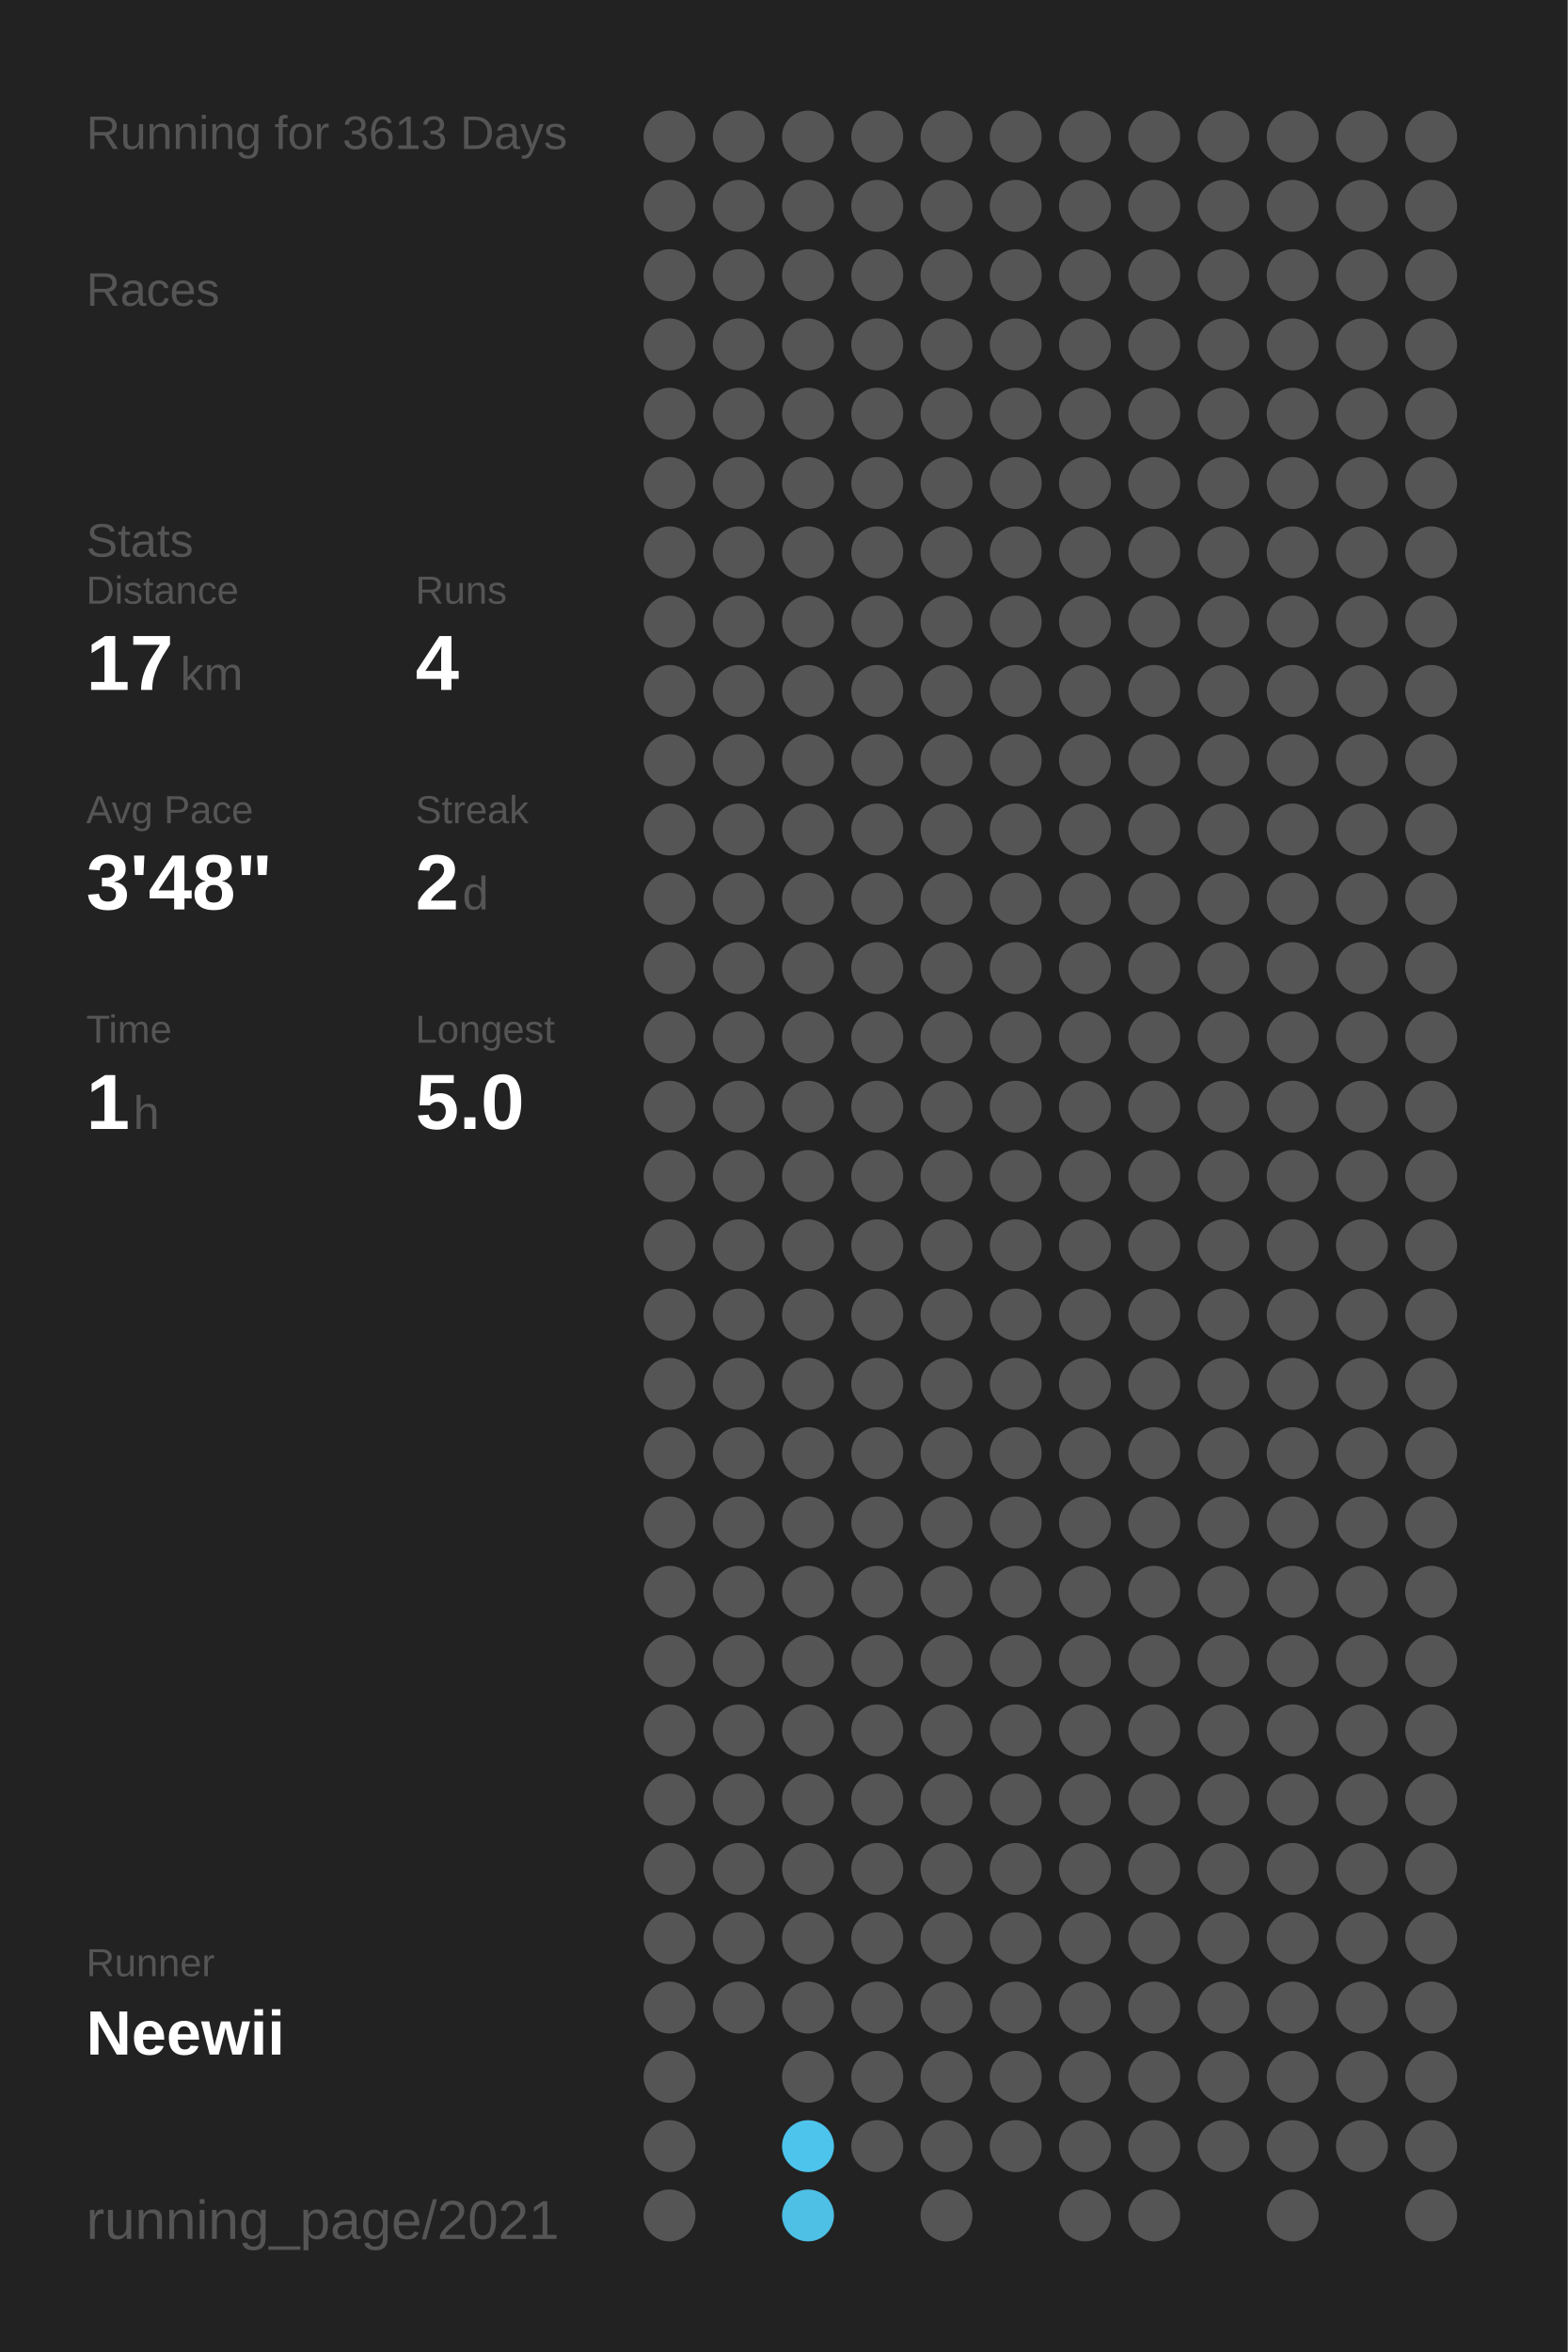
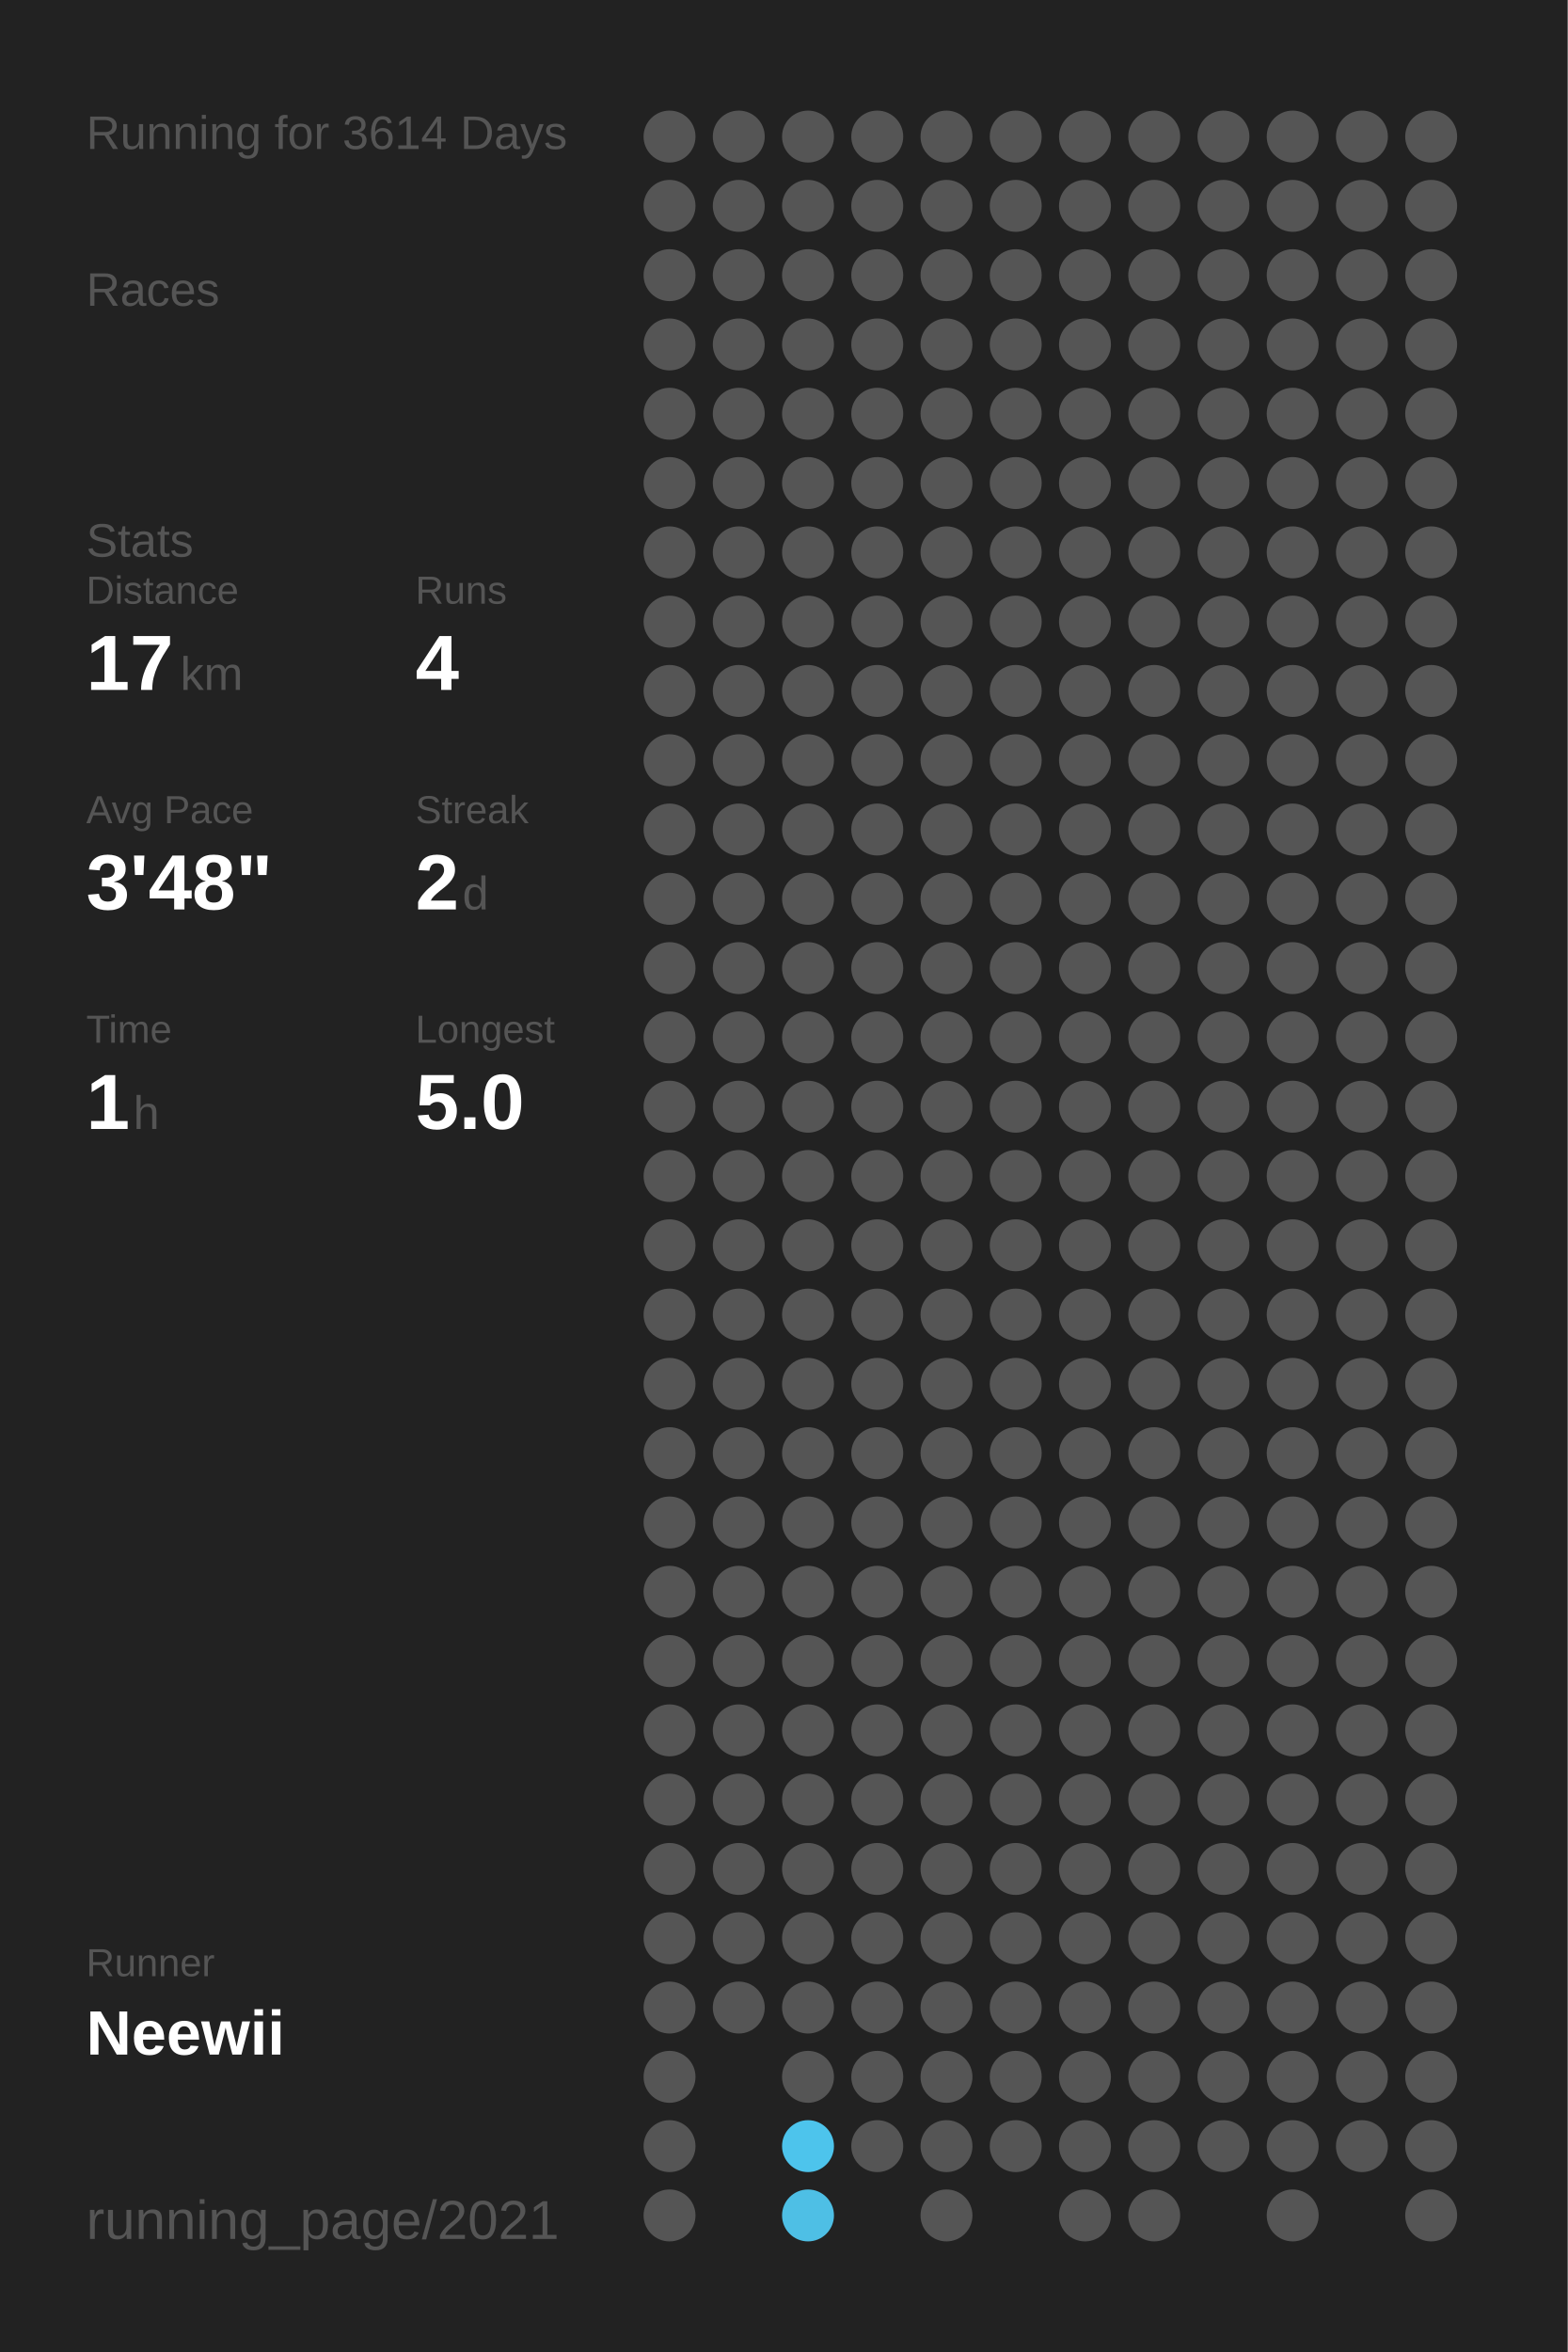
<svg xmlns="http://www.w3.org/2000/svg" baseProfile="full" height="300mm" version="1.1" viewBox="0,0,200,300" width="200mm">
  <defs />
  <rect fill="#222222" height="300" width="200" x="0" y="0" />
-   <text fill="#555555" style="font-size:6px; font-family:Arial;" x="11" y="19">Running for 3613 Days</text>
+   <text fill="#555555" style="font-size:6px; font-family:Arial;" x="11" y="19">Running for 3614 Days</text>
  <text fill="#555555" style="font-size:6px; font-family:Arial;" x="11" y="39">Races</text>
  <text fill="#555555" style="font-size:6px; font-family:Arial;" x="11" y="71">Stats</text>
  <text fill="#555555" style="font-size:5px; font-family:Arial;" x="11" y="77">Distance</text>
  <text fill="#FFFFFF" style="font-size:10px; font-family:Arial; font-weight:bold;" x="11" y="88">17</text>
  <text fill="#555555" style="font-size:6px; font-family:Arial;" x="23" y="88">km</text>
  <text fill="#555555" style="font-size:5px; font-family:Arial;" x="53" y="77">Runs</text>
  <text fill="#FFFFFF" style="font-size:10px; font-family:Arial; font-weight:bold;" x="53" y="88">4</text>
  <text fill="#555555" style="font-size:5px; font-family:Arial;" x="11" y="105">Avg Pace</text>
  <text fill="#FFFFFF" style="font-size:10px; font-family:Arial; font-weight:bold;" x="11" y="116">3'48"</text>
  <text fill="#555555" style="font-size:5px; font-family:Arial;" x="53" y="105">Streak</text>
  <text fill="#FFFFFF" style="font-size:10px; font-family:Arial; font-weight:bold;" x="53" y="116">2</text>
  <text fill="#555555" style="font-size:6px; font-family:Arial;" x="59" y="116">d</text>
  <text fill="#555555" style="font-size:5px; font-family:Arial;" x="11" y="133">Time</text>
  <text fill="#FFFFFF" style="font-size:10px; font-family:Arial; font-weight:bold;" x="11" y="144">1</text>
  <text fill="#555555" style="font-size:6px; font-family:Arial;" x="17" y="144">h</text>
  <text fill="#555555" style="font-size:5px; font-family:Arial;" x="53" y="133">Longest</text>
  <text fill="#FFFFFF" style="font-size:10px; font-family:Arial; font-weight:bold;" x="53" y="144">5.0</text>
  <text fill="#555555" style="font-size:5px; font-family:Arial;" x="11" y="252.065">Runner</text>
  <text fill="#FFFFFF" style="font-size:8px; font-family:Arial; font-weight:bold;" x="11" y="262.065">Neewii</text>
  <text fill="#555555" style="font-size:7px; font-family:Arial;" x="11" y="285.581">running_page/2021</text>
  <circle cx="85.417" cy="17.419" fill="#555555" r="3.312" />
  <circle cx="85.417" cy="26.258" fill="#555555" r="3.312" />
  <circle cx="85.417" cy="35.097" fill="#555555" r="3.312" />
  <circle cx="85.417" cy="43.935" fill="#555555" r="3.312" />
  <circle cx="85.417" cy="52.774" fill="#555555" r="3.312" />
  <circle cx="85.417" cy="61.613" fill="#555555" r="3.312" />
  <circle cx="85.417" cy="70.452" fill="#555555" r="3.312" />
  <circle cx="85.417" cy="79.29" fill="#555555" r="3.312" />
  <circle cx="85.417" cy="88.129" fill="#555555" r="3.312" />
  <circle cx="85.417" cy="96.968" fill="#555555" r="3.312" />
  <circle cx="85.417" cy="105.806" fill="#555555" r="3.312" />
  <circle cx="85.417" cy="114.645" fill="#555555" r="3.312" />
  <circle cx="85.417" cy="123.484" fill="#555555" r="3.312" />
  <circle cx="85.417" cy="132.323" fill="#555555" r="3.312" />
  <circle cx="85.417" cy="141.161" fill="#555555" r="3.312" />
  <circle cx="85.417" cy="150" fill="#555555" r="3.312" />
  <circle cx="85.417" cy="158.839" fill="#555555" r="3.312" />
  <circle cx="85.417" cy="167.677" fill="#555555" r="3.312" />
  <circle cx="85.417" cy="176.516" fill="#555555" r="3.312" />
  <circle cx="85.417" cy="185.355" fill="#555555" r="3.312" />
  <circle cx="85.417" cy="194.194" fill="#555555" r="3.312" />
  <circle cx="85.417" cy="203.032" fill="#555555" r="3.312" />
  <circle cx="85.417" cy="211.871" fill="#555555" r="3.312" />
  <circle cx="85.417" cy="220.71" fill="#555555" r="3.312" />
  <circle cx="85.417" cy="229.548" fill="#555555" r="3.312" />
  <circle cx="85.417" cy="238.387" fill="#555555" r="3.312" />
  <circle cx="85.417" cy="247.226" fill="#555555" r="3.312" />
  <circle cx="85.417" cy="256.065" fill="#555555" r="3.312" />
  <circle cx="85.417" cy="264.903" fill="#555555" r="3.312" />
  <circle cx="85.417" cy="273.742" fill="#555555" r="3.312" />
  <circle cx="85.417" cy="282.581" fill="#555555" r="3.312" />
  <circle cx="94.25" cy="17.419" fill="#555555" r="3.312" />
  <circle cx="94.25" cy="26.258" fill="#555555" r="3.312" />
  <circle cx="94.25" cy="35.097" fill="#555555" r="3.312" />
  <circle cx="94.25" cy="43.935" fill="#555555" r="3.312" />
  <circle cx="94.25" cy="52.774" fill="#555555" r="3.312" />
  <circle cx="94.25" cy="61.613" fill="#555555" r="3.312" />
  <circle cx="94.25" cy="70.452" fill="#555555" r="3.312" />
  <circle cx="94.25" cy="79.29" fill="#555555" r="3.312" />
  <circle cx="94.25" cy="88.129" fill="#555555" r="3.312" />
  <circle cx="94.25" cy="96.968" fill="#555555" r="3.312" />
  <circle cx="94.25" cy="105.806" fill="#555555" r="3.312" />
  <circle cx="94.25" cy="114.645" fill="#555555" r="3.312" />
  <circle cx="94.25" cy="123.484" fill="#555555" r="3.312" />
  <circle cx="94.25" cy="132.323" fill="#555555" r="3.312" />
  <circle cx="94.25" cy="141.161" fill="#555555" r="3.312" />
  <circle cx="94.25" cy="150" fill="#555555" r="3.312" />
  <circle cx="94.25" cy="158.839" fill="#555555" r="3.312" />
  <circle cx="94.25" cy="167.677" fill="#555555" r="3.312" />
  <circle cx="94.25" cy="176.516" fill="#555555" r="3.312" />
  <circle cx="94.25" cy="185.355" fill="#555555" r="3.312" />
  <circle cx="94.25" cy="194.194" fill="#555555" r="3.312" />
  <circle cx="94.25" cy="203.032" fill="#555555" r="3.312" />
  <circle cx="94.25" cy="211.871" fill="#555555" r="3.312" />
  <circle cx="94.25" cy="220.71" fill="#555555" r="3.312" />
  <circle cx="94.25" cy="229.548" fill="#555555" r="3.312" />
  <circle cx="94.25" cy="238.387" fill="#555555" r="3.312" />
  <circle cx="94.25" cy="247.226" fill="#555555" r="3.312" />
  <circle cx="94.25" cy="256.065" fill="#555555" r="3.312" />
  <circle cx="103.083" cy="17.419" fill="#555555" r="3.312" />
  <circle cx="103.083" cy="26.258" fill="#555555" r="3.312" />
  <circle cx="103.083" cy="35.097" fill="#555555" r="3.312" />
  <circle cx="103.083" cy="43.935" fill="#555555" r="3.312" />
  <circle cx="103.083" cy="52.774" fill="#555555" r="3.312" />
  <circle cx="103.083" cy="61.613" fill="#555555" r="3.312" />
  <circle cx="103.083" cy="70.452" fill="#555555" r="3.312" />
  <circle cx="103.083" cy="79.29" fill="#555555" r="3.312" />
  <circle cx="103.083" cy="88.129" fill="#555555" r="3.312" />
  <circle cx="103.083" cy="96.968" fill="#555555" r="3.312" />
  <circle cx="103.083" cy="105.806" fill="#555555" r="3.312" />
  <circle cx="103.083" cy="114.645" fill="#555555" r="3.312" />
  <circle cx="103.083" cy="123.484" fill="#555555" r="3.312" />
  <circle cx="103.083" cy="132.323" fill="#555555" r="3.312" />
  <circle cx="103.083" cy="141.161" fill="#555555" r="3.312" />
  <circle cx="103.083" cy="150" fill="#555555" r="3.312" />
  <circle cx="103.083" cy="158.839" fill="#555555" r="3.312" />
  <circle cx="103.083" cy="167.677" fill="#555555" r="3.312" />
  <circle cx="103.083" cy="176.516" fill="#555555" r="3.312" />
  <circle cx="103.083" cy="185.355" fill="#555555" r="3.312" />
  <circle cx="103.083" cy="194.194" fill="#555555" r="3.312" />
  <circle cx="103.083" cy="203.032" fill="#555555" r="3.312" />
  <circle cx="103.083" cy="211.871" fill="#555555" r="3.312" />
  <circle cx="103.083" cy="220.71" fill="#555555" r="3.312" />
  <circle cx="103.083" cy="229.548" fill="#555555" r="3.312" />
  <circle cx="103.083" cy="238.387" fill="#555555" r="3.312" />
  <circle cx="103.083" cy="247.226" fill="#555555" r="3.312" />
  <circle cx="103.083" cy="256.065" fill="#555555" r="3.312" />
  <circle cx="103.083" cy="264.903" fill="#555555" r="3.312" />
  <circle cx="103.083" cy="273.742" fill="#4dc4ec" r="3.312" />
  <circle cx="103.083" cy="282.581" fill="#4ebfe5" r="3.312" />
  <circle cx="111.917" cy="17.419" fill="#555555" r="3.312" />
  <circle cx="111.917" cy="26.258" fill="#555555" r="3.312" />
  <circle cx="111.917" cy="35.097" fill="#555555" r="3.312" />
  <circle cx="111.917" cy="43.935" fill="#555555" r="3.312" />
  <circle cx="111.917" cy="52.774" fill="#555555" r="3.312" />
  <circle cx="111.917" cy="61.613" fill="#555555" r="3.312" />
  <circle cx="111.917" cy="70.452" fill="#555555" r="3.312" />
  <circle cx="111.917" cy="79.29" fill="#555555" r="3.312" />
  <circle cx="111.917" cy="88.129" fill="#555555" r="3.312" />
  <circle cx="111.917" cy="96.968" fill="#555555" r="3.312" />
  <circle cx="111.917" cy="105.806" fill="#555555" r="3.312" />
  <circle cx="111.917" cy="114.645" fill="#555555" r="3.312" />
  <circle cx="111.917" cy="123.484" fill="#555555" r="3.312" />
  <circle cx="111.917" cy="132.323" fill="#555555" r="3.312" />
  <circle cx="111.917" cy="141.161" fill="#555555" r="3.312" />
  <circle cx="111.917" cy="150" fill="#555555" r="3.312" />
  <circle cx="111.917" cy="158.839" fill="#555555" r="3.312" />
  <circle cx="111.917" cy="167.677" fill="#555555" r="3.312" />
  <circle cx="111.917" cy="176.516" fill="#555555" r="3.312" />
  <circle cx="111.917" cy="185.355" fill="#555555" r="3.312" />
  <circle cx="111.917" cy="194.194" fill="#555555" r="3.312" />
  <circle cx="111.917" cy="203.032" fill="#555555" r="3.312" />
  <circle cx="111.917" cy="211.871" fill="#555555" r="3.312" />
  <circle cx="111.917" cy="220.71" fill="#555555" r="3.312" />
  <circle cx="111.917" cy="229.548" fill="#555555" r="3.312" />
  <circle cx="111.917" cy="238.387" fill="#555555" r="3.312" />
  <circle cx="111.917" cy="247.226" fill="#555555" r="3.312" />
  <circle cx="111.917" cy="256.065" fill="#555555" r="3.312" />
  <circle cx="111.917" cy="264.903" fill="#555555" r="3.312" />
  <circle cx="111.917" cy="273.742" fill="#555555" r="3.312" />
  <circle cx="120.75" cy="17.419" fill="#555555" r="3.312" />
  <circle cx="120.75" cy="26.258" fill="#555555" r="3.312" />
  <circle cx="120.75" cy="35.097" fill="#555555" r="3.312" />
  <circle cx="120.75" cy="43.935" fill="#555555" r="3.312" />
  <circle cx="120.75" cy="52.774" fill="#555555" r="3.312" />
  <circle cx="120.75" cy="61.613" fill="#555555" r="3.312" />
  <circle cx="120.75" cy="70.452" fill="#555555" r="3.312" />
  <circle cx="120.75" cy="79.29" fill="#555555" r="3.312" />
  <circle cx="120.75" cy="88.129" fill="#555555" r="3.312" />
  <circle cx="120.75" cy="96.968" fill="#555555" r="3.312" />
  <circle cx="120.75" cy="105.806" fill="#555555" r="3.312" />
  <circle cx="120.75" cy="114.645" fill="#555555" r="3.312" />
  <circle cx="120.75" cy="123.484" fill="#555555" r="3.312" />
  <circle cx="120.75" cy="132.323" fill="#555555" r="3.312" />
  <circle cx="120.75" cy="141.161" fill="#555555" r="3.312" />
  <circle cx="120.75" cy="150" fill="#555555" r="3.312" />
  <circle cx="120.75" cy="158.839" fill="#555555" r="3.312" />
  <circle cx="120.75" cy="167.677" fill="#555555" r="3.312" />
  <circle cx="120.75" cy="176.516" fill="#555555" r="3.312" />
  <circle cx="120.75" cy="185.355" fill="#555555" r="3.312" />
  <circle cx="120.75" cy="194.194" fill="#555555" r="3.312" />
  <circle cx="120.75" cy="203.032" fill="#555555" r="3.312" />
  <circle cx="120.75" cy="211.871" fill="#555555" r="3.312" />
  <circle cx="120.75" cy="220.71" fill="#555555" r="3.312" />
  <circle cx="120.75" cy="229.548" fill="#555555" r="3.312" />
  <circle cx="120.75" cy="238.387" fill="#555555" r="3.312" />
  <circle cx="120.75" cy="247.226" fill="#555555" r="3.312" />
  <circle cx="120.75" cy="256.065" fill="#555555" r="3.312" />
  <circle cx="120.75" cy="264.903" fill="#555555" r="3.312" />
  <circle cx="120.75" cy="273.742" fill="#555555" r="3.312" />
  <circle cx="120.75" cy="282.581" fill="#555555" r="3.312" />
  <circle cx="129.583" cy="17.419" fill="#555555" r="3.312" />
  <circle cx="129.583" cy="26.258" fill="#555555" r="3.312" />
  <circle cx="129.583" cy="35.097" fill="#555555" r="3.312" />
  <circle cx="129.583" cy="43.935" fill="#555555" r="3.312" />
  <circle cx="129.583" cy="52.774" fill="#555555" r="3.312" />
  <circle cx="129.583" cy="61.613" fill="#555555" r="3.312" />
  <circle cx="129.583" cy="70.452" fill="#555555" r="3.312" />
  <circle cx="129.583" cy="79.29" fill="#555555" r="3.312" />
  <circle cx="129.583" cy="88.129" fill="#555555" r="3.312" />
  <circle cx="129.583" cy="96.968" fill="#555555" r="3.312" />
  <circle cx="129.583" cy="105.806" fill="#555555" r="3.312" />
  <circle cx="129.583" cy="114.645" fill="#555555" r="3.312" />
  <circle cx="129.583" cy="123.484" fill="#555555" r="3.312" />
  <circle cx="129.583" cy="132.323" fill="#555555" r="3.312" />
  <circle cx="129.583" cy="141.161" fill="#555555" r="3.312" />
  <circle cx="129.583" cy="150" fill="#555555" r="3.312" />
  <circle cx="129.583" cy="158.839" fill="#555555" r="3.312" />
  <circle cx="129.583" cy="167.677" fill="#555555" r="3.312" />
  <circle cx="129.583" cy="176.516" fill="#555555" r="3.312" />
  <circle cx="129.583" cy="185.355" fill="#555555" r="3.312" />
  <circle cx="129.583" cy="194.194" fill="#555555" r="3.312" />
  <circle cx="129.583" cy="203.032" fill="#555555" r="3.312" />
  <circle cx="129.583" cy="211.871" fill="#555555" r="3.312" />
  <circle cx="129.583" cy="220.71" fill="#555555" r="3.312" />
  <circle cx="129.583" cy="229.548" fill="#555555" r="3.312" />
  <circle cx="129.583" cy="238.387" fill="#555555" r="3.312" />
  <circle cx="129.583" cy="247.226" fill="#555555" r="3.312" />
  <circle cx="129.583" cy="256.065" fill="#555555" r="3.312" />
  <circle cx="129.583" cy="264.903" fill="#555555" r="3.312" />
  <circle cx="129.583" cy="273.742" fill="#555555" r="3.312" />
  <circle cx="138.417" cy="17.419" fill="#555555" r="3.312" />
  <circle cx="138.417" cy="26.258" fill="#555555" r="3.312" />
  <circle cx="138.417" cy="35.097" fill="#555555" r="3.312" />
  <circle cx="138.417" cy="43.935" fill="#555555" r="3.312" />
  <circle cx="138.417" cy="52.774" fill="#555555" r="3.312" />
  <circle cx="138.417" cy="61.613" fill="#555555" r="3.312" />
  <circle cx="138.417" cy="70.452" fill="#555555" r="3.312" />
  <circle cx="138.417" cy="79.29" fill="#555555" r="3.312" />
  <circle cx="138.417" cy="88.129" fill="#555555" r="3.312" />
  <circle cx="138.417" cy="96.968" fill="#555555" r="3.312" />
  <circle cx="138.417" cy="105.806" fill="#555555" r="3.312" />
  <circle cx="138.417" cy="114.645" fill="#555555" r="3.312" />
  <circle cx="138.417" cy="123.484" fill="#555555" r="3.312" />
  <circle cx="138.417" cy="132.323" fill="#555555" r="3.312" />
  <circle cx="138.417" cy="141.161" fill="#555555" r="3.312" />
  <circle cx="138.417" cy="150" fill="#555555" r="3.312" />
  <circle cx="138.417" cy="158.839" fill="#555555" r="3.312" />
  <circle cx="138.417" cy="167.677" fill="#555555" r="3.312" />
  <circle cx="138.417" cy="176.516" fill="#555555" r="3.312" />
  <circle cx="138.417" cy="185.355" fill="#555555" r="3.312" />
  <circle cx="138.417" cy="194.194" fill="#555555" r="3.312" />
  <circle cx="138.417" cy="203.032" fill="#555555" r="3.312" />
  <circle cx="138.417" cy="211.871" fill="#555555" r="3.312" />
  <circle cx="138.417" cy="220.71" fill="#555555" r="3.312" />
  <circle cx="138.417" cy="229.548" fill="#555555" r="3.312" />
  <circle cx="138.417" cy="238.387" fill="#555555" r="3.312" />
  <circle cx="138.417" cy="247.226" fill="#555555" r="3.312" />
  <circle cx="138.417" cy="256.065" fill="#555555" r="3.312" />
  <circle cx="138.417" cy="264.903" fill="#555555" r="3.312" />
  <circle cx="138.417" cy="273.742" fill="#555555" r="3.312" />
  <circle cx="138.417" cy="282.581" fill="#555555" r="3.312" />
  <circle cx="147.25" cy="17.419" fill="#555555" r="3.312" />
  <circle cx="147.25" cy="26.258" fill="#555555" r="3.312" />
  <circle cx="147.25" cy="35.097" fill="#555555" r="3.312" />
  <circle cx="147.25" cy="43.935" fill="#555555" r="3.312" />
  <circle cx="147.25" cy="52.774" fill="#555555" r="3.312" />
  <circle cx="147.25" cy="61.613" fill="#555555" r="3.312" />
  <circle cx="147.25" cy="70.452" fill="#555555" r="3.312" />
  <circle cx="147.25" cy="79.29" fill="#555555" r="3.312" />
  <circle cx="147.25" cy="88.129" fill="#555555" r="3.312" />
  <circle cx="147.25" cy="96.968" fill="#555555" r="3.312" />
  <circle cx="147.25" cy="105.806" fill="#555555" r="3.312" />
  <circle cx="147.25" cy="114.645" fill="#555555" r="3.312" />
  <circle cx="147.25" cy="123.484" fill="#555555" r="3.312" />
  <circle cx="147.25" cy="132.323" fill="#555555" r="3.312" />
  <circle cx="147.25" cy="141.161" fill="#555555" r="3.312" />
  <circle cx="147.25" cy="150" fill="#555555" r="3.312" />
  <circle cx="147.25" cy="158.839" fill="#555555" r="3.312" />
  <circle cx="147.25" cy="167.677" fill="#555555" r="3.312" />
  <circle cx="147.25" cy="176.516" fill="#555555" r="3.312" />
  <circle cx="147.25" cy="185.355" fill="#555555" r="3.312" />
  <circle cx="147.25" cy="194.194" fill="#555555" r="3.312" />
  <circle cx="147.25" cy="203.032" fill="#555555" r="3.312" />
  <circle cx="147.25" cy="211.871" fill="#555555" r="3.312" />
  <circle cx="147.25" cy="220.71" fill="#555555" r="3.312" />
  <circle cx="147.25" cy="229.548" fill="#555555" r="3.312" />
  <circle cx="147.25" cy="238.387" fill="#555555" r="3.312" />
  <circle cx="147.25" cy="247.226" fill="#555555" r="3.312" />
  <circle cx="147.25" cy="256.065" fill="#555555" r="3.312" />
  <circle cx="147.25" cy="264.903" fill="#555555" r="3.312" />
  <circle cx="147.25" cy="273.742" fill="#555555" r="3.312" />
  <circle cx="147.25" cy="282.581" fill="#555555" r="3.312" />
  <circle cx="156.083" cy="17.419" fill="#555555" r="3.312" />
  <circle cx="156.083" cy="26.258" fill="#555555" r="3.312" />
  <circle cx="156.083" cy="35.097" fill="#555555" r="3.312" />
  <circle cx="156.083" cy="43.935" fill="#555555" r="3.312" />
  <circle cx="156.083" cy="52.774" fill="#555555" r="3.312" />
  <circle cx="156.083" cy="61.613" fill="#555555" r="3.312" />
  <circle cx="156.083" cy="70.452" fill="#555555" r="3.312" />
  <circle cx="156.083" cy="79.29" fill="#555555" r="3.312" />
  <circle cx="156.083" cy="88.129" fill="#555555" r="3.312" />
  <circle cx="156.083" cy="96.968" fill="#555555" r="3.312" />
  <circle cx="156.083" cy="105.806" fill="#555555" r="3.312" />
  <circle cx="156.083" cy="114.645" fill="#555555" r="3.312" />
  <circle cx="156.083" cy="123.484" fill="#555555" r="3.312" />
  <circle cx="156.083" cy="132.323" fill="#555555" r="3.312" />
  <circle cx="156.083" cy="141.161" fill="#555555" r="3.312" />
  <circle cx="156.083" cy="150" fill="#555555" r="3.312" />
  <circle cx="156.083" cy="158.839" fill="#555555" r="3.312" />
  <circle cx="156.083" cy="167.677" fill="#555555" r="3.312" />
  <circle cx="156.083" cy="176.516" fill="#555555" r="3.312" />
  <circle cx="156.083" cy="185.355" fill="#555555" r="3.312" />
  <circle cx="156.083" cy="194.194" fill="#555555" r="3.312" />
  <circle cx="156.083" cy="203.032" fill="#555555" r="3.312" />
  <circle cx="156.083" cy="211.871" fill="#555555" r="3.312" />
  <circle cx="156.083" cy="220.71" fill="#555555" r="3.312" />
  <circle cx="156.083" cy="229.548" fill="#555555" r="3.312" />
  <circle cx="156.083" cy="238.387" fill="#555555" r="3.312" />
  <circle cx="156.083" cy="247.226" fill="#555555" r="3.312" />
  <circle cx="156.083" cy="256.065" fill="#555555" r="3.312" />
  <circle cx="156.083" cy="264.903" fill="#555555" r="3.312" />
  <circle cx="156.083" cy="273.742" fill="#555555" r="3.312" />
  <circle cx="164.917" cy="17.419" fill="#555555" r="3.312" />
  <circle cx="164.917" cy="26.258" fill="#555555" r="3.312" />
  <circle cx="164.917" cy="35.097" fill="#555555" r="3.312" />
  <circle cx="164.917" cy="43.935" fill="#555555" r="3.312" />
  <circle cx="164.917" cy="52.774" fill="#555555" r="3.312" />
  <circle cx="164.917" cy="61.613" fill="#555555" r="3.312" />
  <circle cx="164.917" cy="70.452" fill="#555555" r="3.312" />
  <circle cx="164.917" cy="79.29" fill="#555555" r="3.312" />
  <circle cx="164.917" cy="88.129" fill="#555555" r="3.312" />
  <circle cx="164.917" cy="96.968" fill="#555555" r="3.312" />
  <circle cx="164.917" cy="105.806" fill="#555555" r="3.312" />
  <circle cx="164.917" cy="114.645" fill="#555555" r="3.312" />
  <circle cx="164.917" cy="123.484" fill="#555555" r="3.312" />
  <circle cx="164.917" cy="132.323" fill="#555555" r="3.312" />
  <circle cx="164.917" cy="141.161" fill="#555555" r="3.312" />
  <circle cx="164.917" cy="150" fill="#555555" r="3.312" />
  <circle cx="164.917" cy="158.839" fill="#555555" r="3.312" />
  <circle cx="164.917" cy="167.677" fill="#555555" r="3.312" />
  <circle cx="164.917" cy="176.516" fill="#555555" r="3.312" />
  <circle cx="164.917" cy="185.355" fill="#555555" r="3.312" />
  <circle cx="164.917" cy="194.194" fill="#555555" r="3.312" />
  <circle cx="164.917" cy="203.032" fill="#555555" r="3.312" />
  <circle cx="164.917" cy="211.871" fill="#555555" r="3.312" />
  <circle cx="164.917" cy="220.71" fill="#555555" r="3.312" />
  <circle cx="164.917" cy="229.548" fill="#555555" r="3.312" />
  <circle cx="164.917" cy="238.387" fill="#555555" r="3.312" />
  <circle cx="164.917" cy="247.226" fill="#555555" r="3.312" />
  <circle cx="164.917" cy="256.065" fill="#555555" r="3.312" />
  <circle cx="164.917" cy="264.903" fill="#555555" r="3.312" />
  <circle cx="164.917" cy="273.742" fill="#555555" r="3.312" />
  <circle cx="164.917" cy="282.581" fill="#555555" r="3.312" />
  <circle cx="173.75" cy="17.419" fill="#555555" r="3.312" />
  <circle cx="173.75" cy="26.258" fill="#555555" r="3.312" />
  <circle cx="173.75" cy="35.097" fill="#555555" r="3.312" />
  <circle cx="173.75" cy="43.935" fill="#555555" r="3.312" />
  <circle cx="173.75" cy="52.774" fill="#555555" r="3.312" />
  <circle cx="173.75" cy="61.613" fill="#555555" r="3.312" />
  <circle cx="173.75" cy="70.452" fill="#555555" r="3.312" />
  <circle cx="173.75" cy="79.29" fill="#555555" r="3.312" />
  <circle cx="173.75" cy="88.129" fill="#555555" r="3.312" />
  <circle cx="173.75" cy="96.968" fill="#555555" r="3.312" />
  <circle cx="173.75" cy="105.806" fill="#555555" r="3.312" />
  <circle cx="173.75" cy="114.645" fill="#555555" r="3.312" />
  <circle cx="173.75" cy="123.484" fill="#555555" r="3.312" />
  <circle cx="173.75" cy="132.323" fill="#555555" r="3.312" />
  <circle cx="173.75" cy="141.161" fill="#555555" r="3.312" />
  <circle cx="173.75" cy="150" fill="#555555" r="3.312" />
  <circle cx="173.75" cy="158.839" fill="#555555" r="3.312" />
  <circle cx="173.75" cy="167.677" fill="#555555" r="3.312" />
  <circle cx="173.75" cy="176.516" fill="#555555" r="3.312" />
  <circle cx="173.75" cy="185.355" fill="#555555" r="3.312" />
  <circle cx="173.75" cy="194.194" fill="#555555" r="3.312" />
  <circle cx="173.75" cy="203.032" fill="#555555" r="3.312" />
  <circle cx="173.75" cy="211.871" fill="#555555" r="3.312" />
  <circle cx="173.75" cy="220.71" fill="#555555" r="3.312" />
  <circle cx="173.75" cy="229.548" fill="#555555" r="3.312" />
  <circle cx="173.75" cy="238.387" fill="#555555" r="3.312" />
  <circle cx="173.75" cy="247.226" fill="#555555" r="3.312" />
  <circle cx="173.75" cy="256.065" fill="#555555" r="3.312" />
  <circle cx="173.75" cy="264.903" fill="#555555" r="3.312" />
  <circle cx="173.75" cy="273.742" fill="#555555" r="3.312" />
  <circle cx="182.583" cy="17.419" fill="#555555" r="3.312" />
  <circle cx="182.583" cy="26.258" fill="#555555" r="3.312" />
  <circle cx="182.583" cy="35.097" fill="#555555" r="3.312" />
  <circle cx="182.583" cy="43.935" fill="#555555" r="3.312" />
  <circle cx="182.583" cy="52.774" fill="#555555" r="3.312" />
  <circle cx="182.583" cy="61.613" fill="#555555" r="3.312" />
  <circle cx="182.583" cy="70.452" fill="#555555" r="3.312" />
  <circle cx="182.583" cy="79.29" fill="#555555" r="3.312" />
  <circle cx="182.583" cy="88.129" fill="#555555" r="3.312" />
  <circle cx="182.583" cy="96.968" fill="#555555" r="3.312" />
  <circle cx="182.583" cy="105.806" fill="#555555" r="3.312" />
  <circle cx="182.583" cy="114.645" fill="#555555" r="3.312" />
  <circle cx="182.583" cy="123.484" fill="#555555" r="3.312" />
  <circle cx="182.583" cy="132.323" fill="#555555" r="3.312" />
  <circle cx="182.583" cy="141.161" fill="#555555" r="3.312" />
  <circle cx="182.583" cy="150" fill="#555555" r="3.312" />
  <circle cx="182.583" cy="158.839" fill="#555555" r="3.312" />
  <circle cx="182.583" cy="167.677" fill="#555555" r="3.312" />
  <circle cx="182.583" cy="176.516" fill="#555555" r="3.312" />
  <circle cx="182.583" cy="185.355" fill="#555555" r="3.312" />
  <circle cx="182.583" cy="194.194" fill="#555555" r="3.312" />
  <circle cx="182.583" cy="203.032" fill="#555555" r="3.312" />
  <circle cx="182.583" cy="211.871" fill="#555555" r="3.312" />
  <circle cx="182.583" cy="220.71" fill="#555555" r="3.312" />
  <circle cx="182.583" cy="229.548" fill="#555555" r="3.312" />
  <circle cx="182.583" cy="238.387" fill="#555555" r="3.312" />
  <circle cx="182.583" cy="247.226" fill="#555555" r="3.312" />
  <circle cx="182.583" cy="256.065" fill="#555555" r="3.312" />
  <circle cx="182.583" cy="264.903" fill="#555555" r="3.312" />
  <circle cx="182.583" cy="273.742" fill="#555555" r="3.312" />
  <circle cx="182.583" cy="282.581" fill="#555555" r="3.312" />
</svg>
